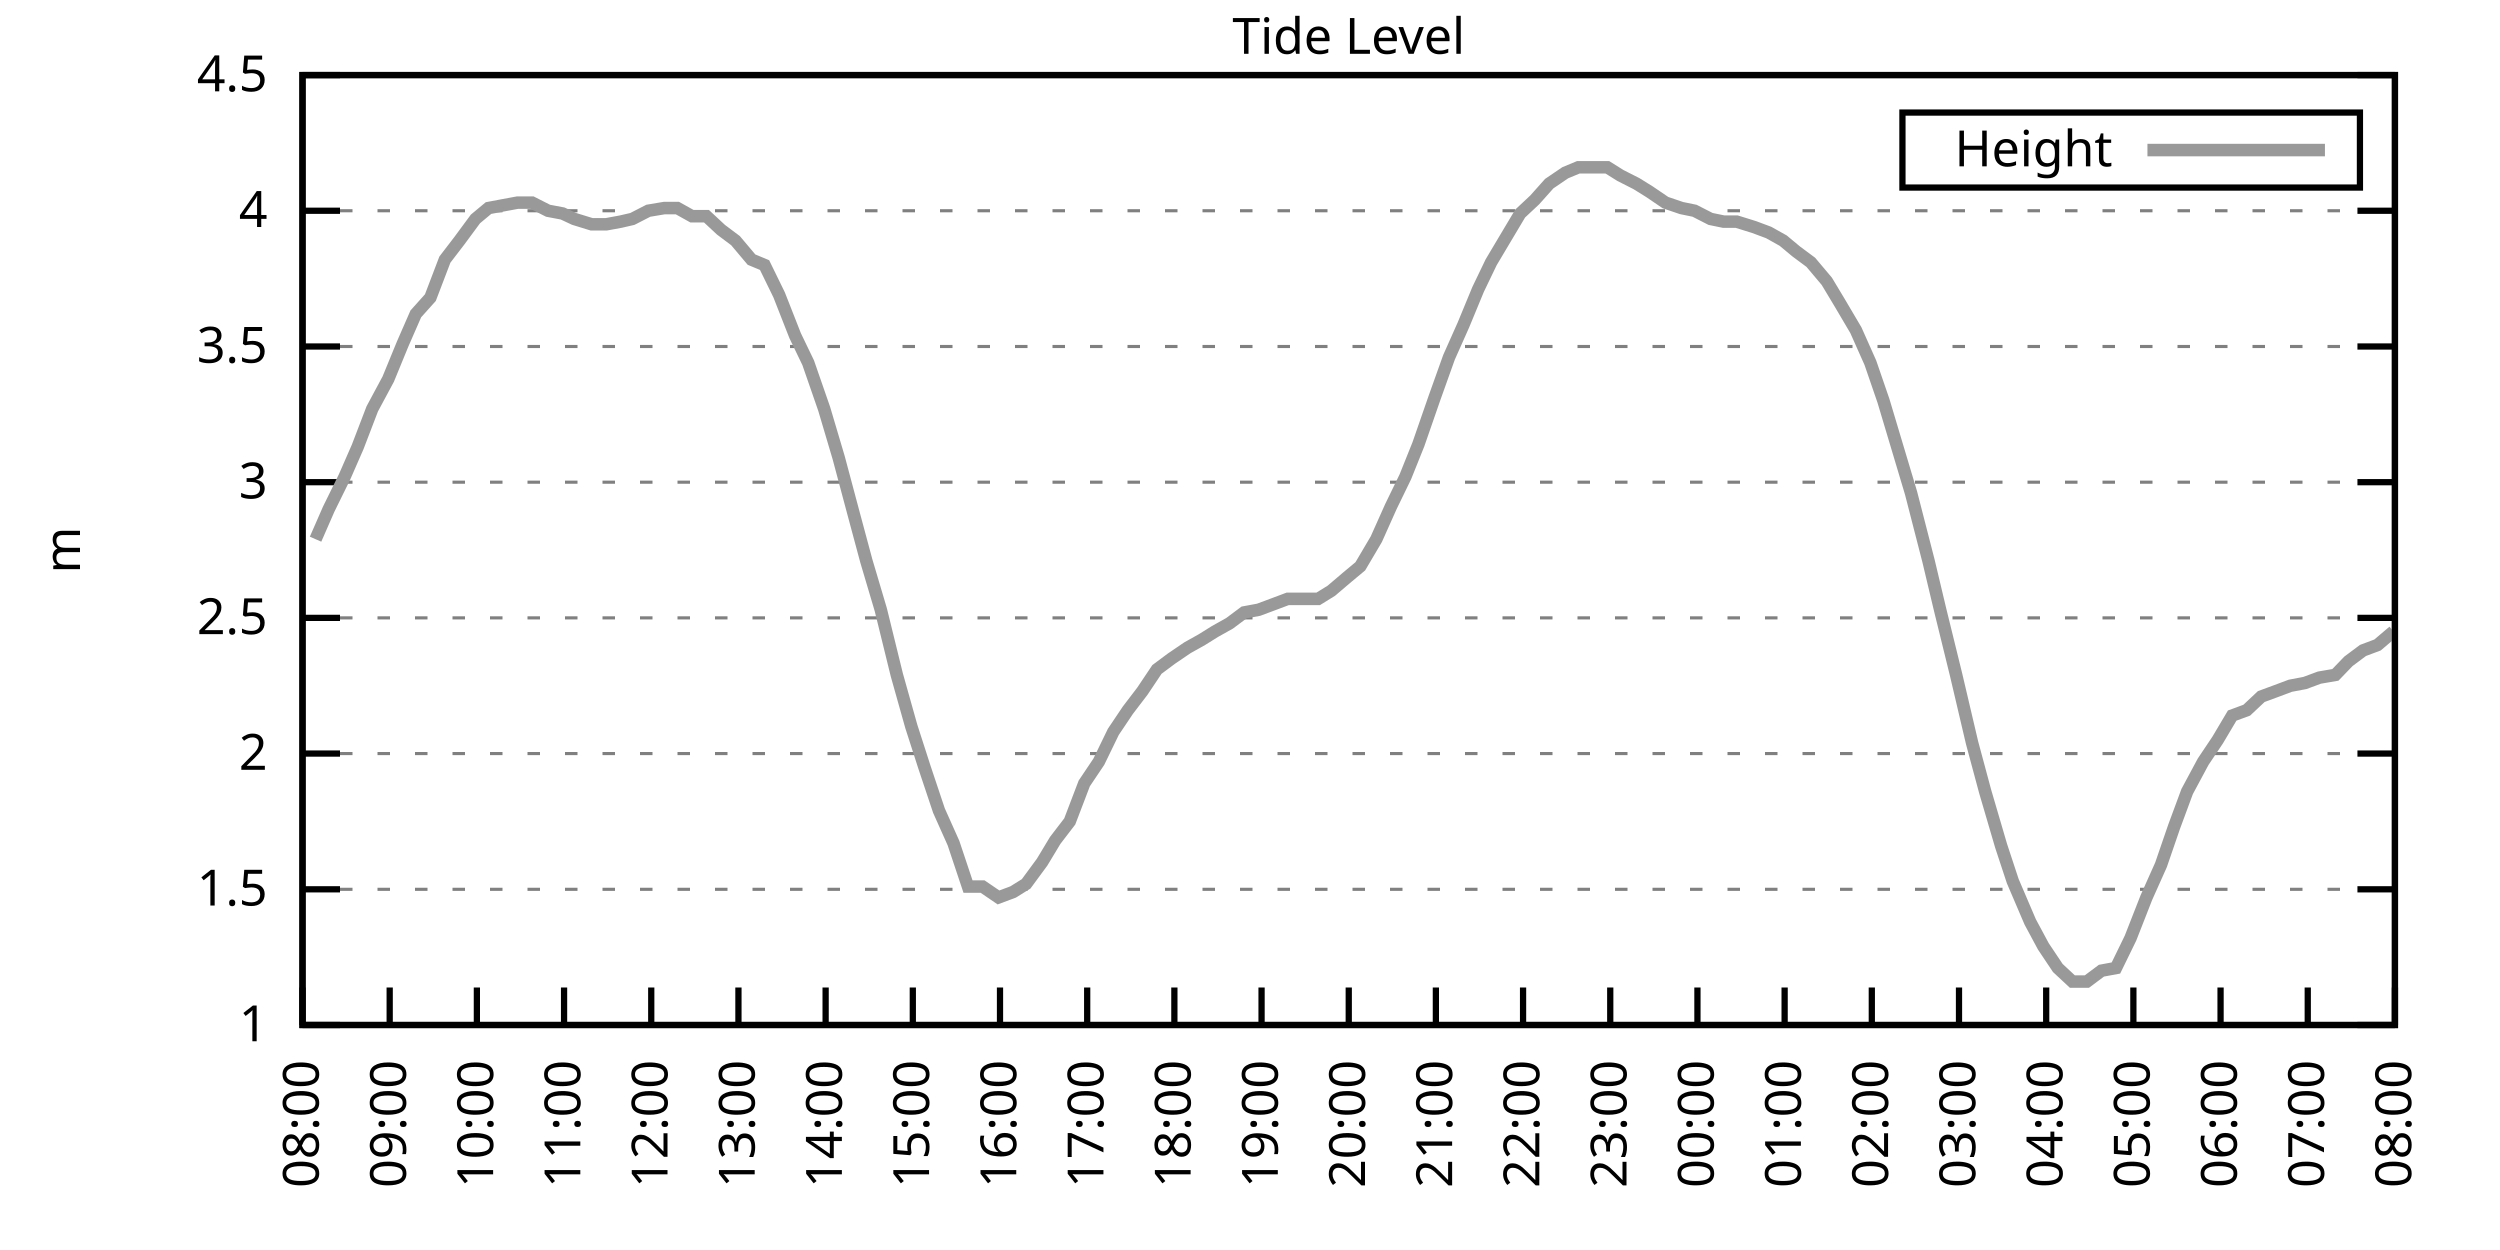
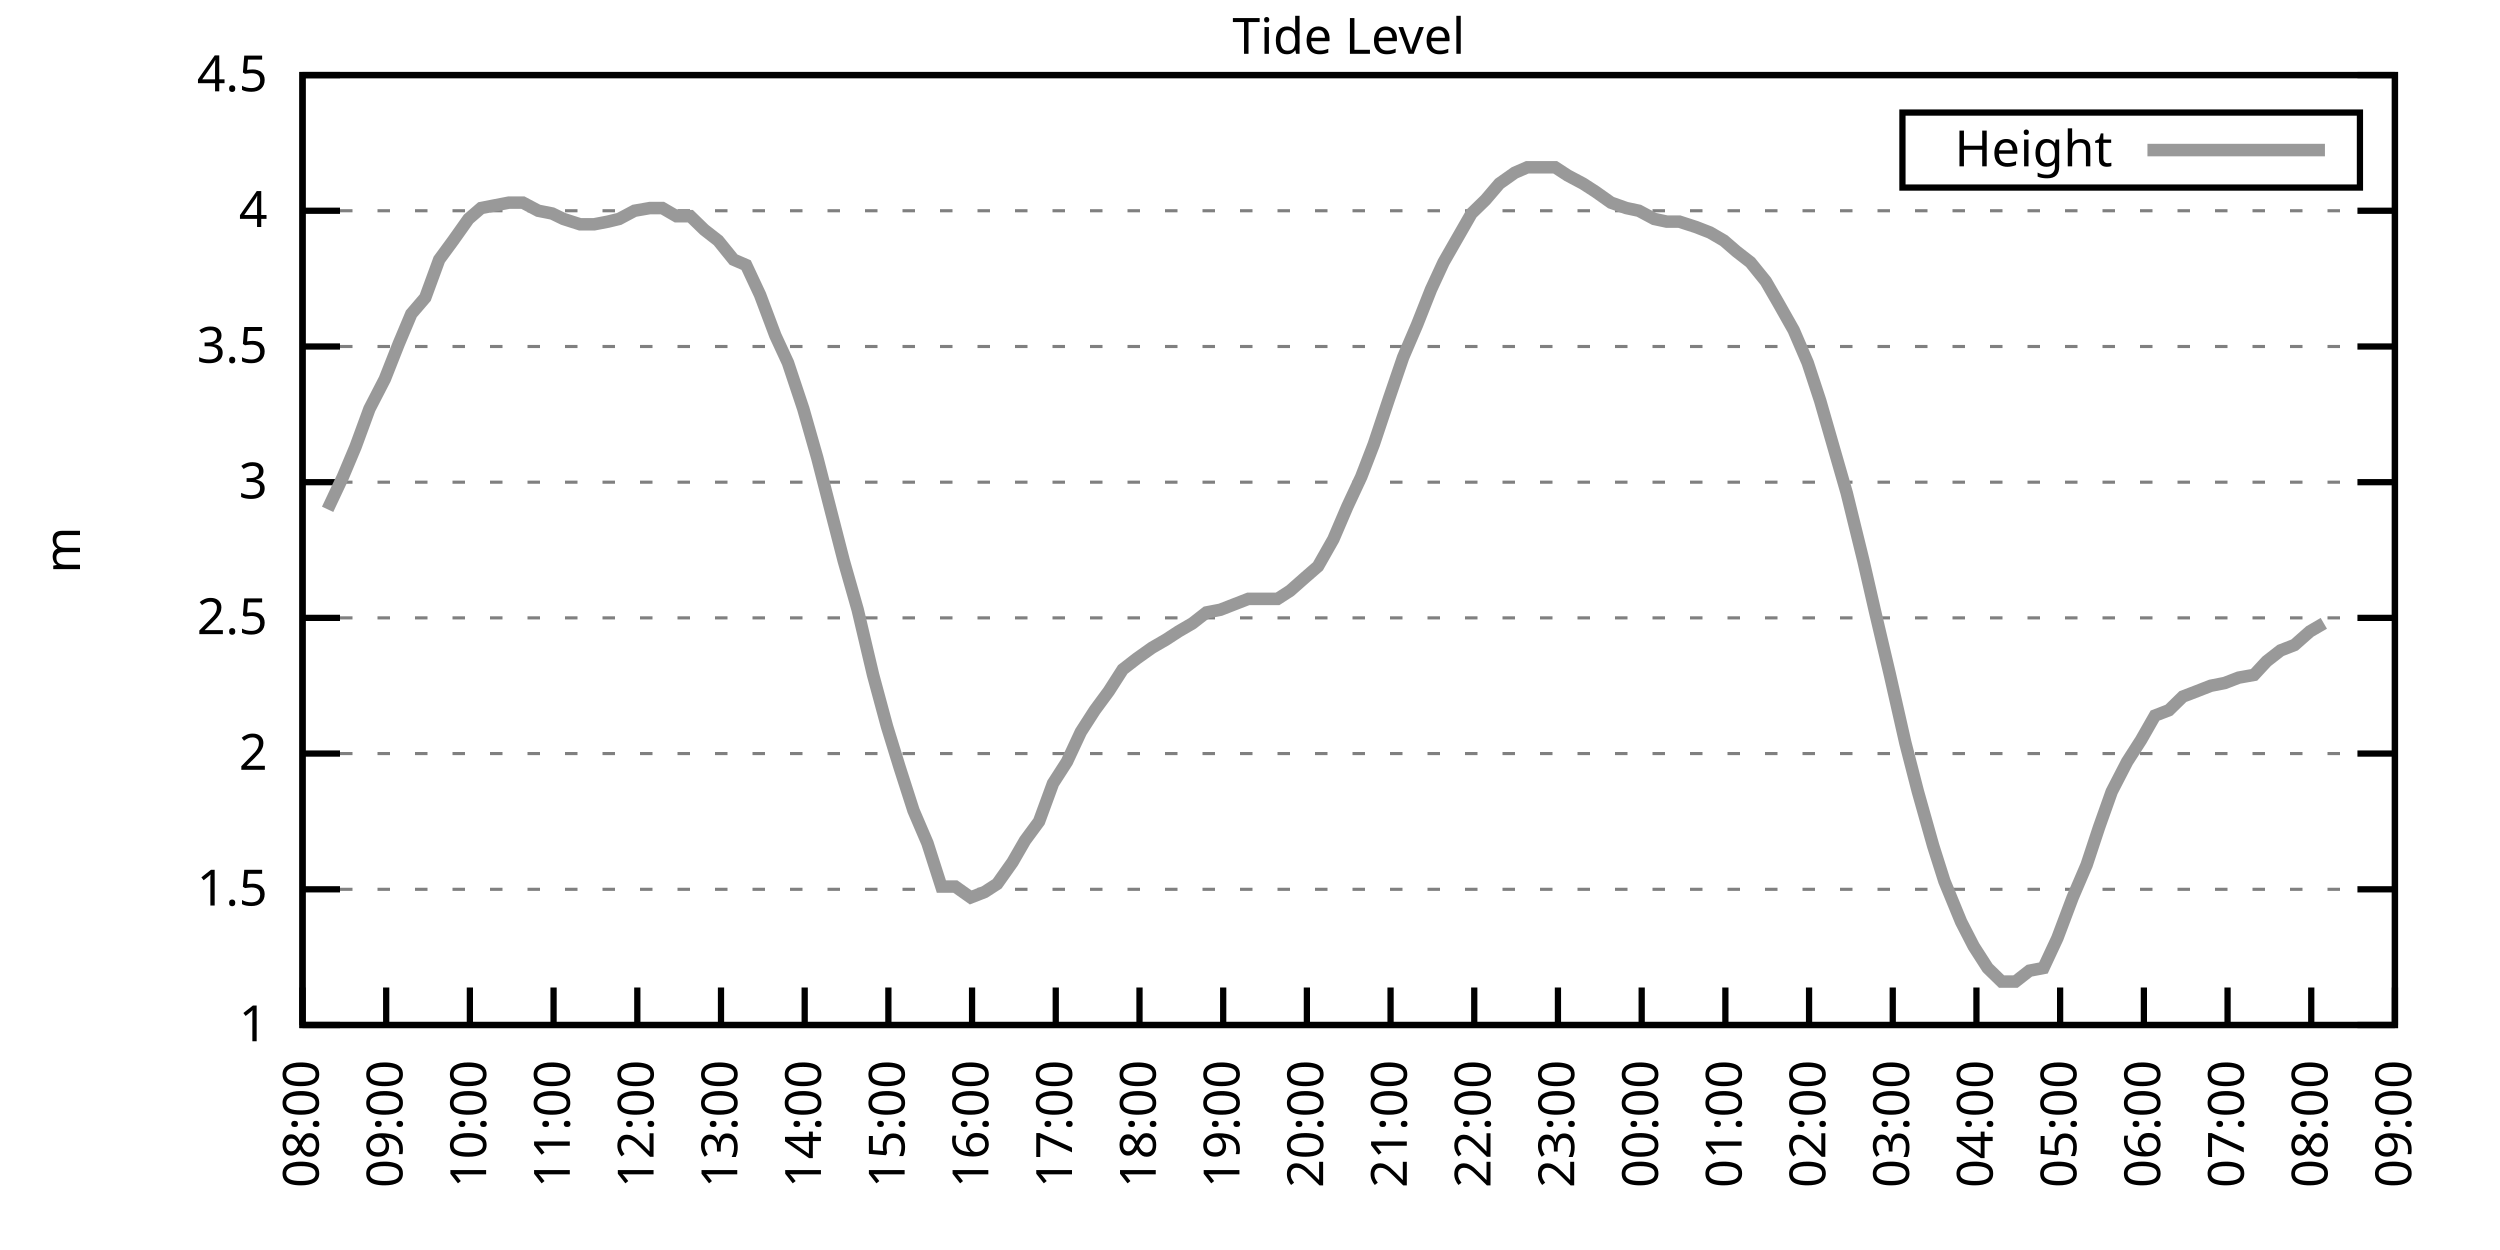
<svg xmlns="http://www.w3.org/2000/svg" xmlns:xlink="http://www.w3.org/1999/xlink" width="400" height="200" viewBox="0 0 400 200">
  <g id="gnuplot_canvas">
    <rect x="0" y="0" width="400" height="200" fill="none" />
    <defs>
      <circle id="gpDot" r="0.5" stroke-width="0.5" stroke="currentColor" />
      <path id="gpPt0" stroke-width="0.333" stroke="currentColor" d="M-1,0 h2 M0,-1 v2" />
      <path id="gpPt1" stroke-width="0.333" stroke="currentColor" d="M-1,-1 L1,1 M1,-1 L-1,1" />
      <path id="gpPt2" stroke-width="0.333" stroke="currentColor" d="M-1,0 L1,0 M0,-1 L0,1 M-1,-1 L1,1 M-1,1 L1,-1" />
      <rect id="gpPt3" stroke-width="0.333" stroke="currentColor" x="-1" y="-1" width="2" height="2" />
      <rect id="gpPt4" stroke-width="0.333" stroke="currentColor" fill="currentColor" x="-1" y="-1" width="2" height="2" />
      <circle id="gpPt5" stroke-width="0.333" stroke="currentColor" cx="0" cy="0" r="1" />
      <use xlink:href="#gpPt5" id="gpPt6" fill="currentColor" stroke="none" />
      <path id="gpPt7" stroke-width="0.333" stroke="currentColor" d="M0,-1.33 L-1.33,0.67 L1.33,0.67 z" />
      <use xlink:href="#gpPt7" id="gpPt8" fill="currentColor" stroke="none" />
      <use xlink:href="#gpPt7" id="gpPt9" stroke="currentColor" transform="rotate(180)" />
      <use xlink:href="#gpPt9" id="gpPt10" fill="currentColor" stroke="none" />
      <use xlink:href="#gpPt3" id="gpPt11" stroke="currentColor" transform="rotate(45)" />
      <use xlink:href="#gpPt11" id="gpPt12" fill="currentColor" stroke="none" />
      <path id="gpPt13" stroke-width="0.333" stroke="currentColor" d="M0,1.330 L1.265,0.411 L0.782,-1.067 L-0.782,-1.076 L-1.265,0.411 z" />
      <use xlink:href="#gpPt13" id="gpPt14" fill="currentColor" stroke="none" />
      <filter id="textbox" filterUnits="objectBoundingBox" x="0" y="0" height="1" width="1">
        <feFlood flood-color="white" flood-opacity="1" result="bgnd" />
        <feComposite in="SourceGraphic" in2="bgnd" operator="atop" />
      </filter>
      <filter id="greybox" filterUnits="objectBoundingBox" x="0" y="0" height="1" width="1">
        <feFlood flood-color="lightgrey" flood-opacity="1" result="grey" />
        <feComposite in="SourceGraphic" in2="grey" operator="atop" />
      </filter>
    </defs>
    <g fill="none" color="white" stroke="currentColor" stroke-width="1.00" stroke-linecap="butt" stroke-linejoin="miter">
</g>
    <g fill="none" color="black" stroke="currentColor" stroke-width="1.00" stroke-linecap="butt" stroke-linejoin="miter">
      <g stroke="none" shape-rendering="crispEdges">
        <polygon fill="rgb(255, 255, 255)" points="48.40,164.00 383.18,164.00 383.18,12.02 48.40,12.02 " />
      </g>
    </g>
    <g fill="none" color="black" stroke="currentColor" stroke-width="1.00" stroke-linecap="butt" stroke-linejoin="miter">
</g>
    <g fill="none" color="black" stroke="black" stroke-width="0.50" stroke-linecap="butt" stroke-linejoin="miter">
</g>
    <g fill="none" color="gray" stroke="currentColor" stroke-width="0.50" stroke-linecap="butt" stroke-linejoin="miter">
      <path stroke="gray" stroke-dasharray="2,4" class="gridline" d="M48.40,164.00 L383.19,164.00  " />
    </g>
    <g fill="none" color="gray" stroke="gray" stroke-width="1.00" stroke-linecap="butt" stroke-linejoin="miter">
</g>
    <g fill="none" color="black" stroke="currentColor" stroke-width="1.00" stroke-linecap="butt" stroke-linejoin="miter">
      <path stroke="black" d="M48.40,164.00 L54.40,164.00 M383.19,164.00 L377.19,164.00  " />
      <g transform="translate(42.80,166.60)" stroke="none" fill="black" font-family="Sans" font-size="8.00" text-anchor="end">
        <text>
          <tspan font-family="Sans"> 1</tspan>
        </text>
      </g>
    </g>
    <g fill="none" color="black" stroke="currentColor" stroke-width="1.00" stroke-linecap="butt" stroke-linejoin="miter">
</g>
    <g fill="none" color="black" stroke="black" stroke-width="0.50" stroke-linecap="butt" stroke-linejoin="miter">
</g>
    <g fill="none" color="gray" stroke="currentColor" stroke-width="0.50" stroke-linecap="butt" stroke-linejoin="miter">
      <path stroke="gray" stroke-dasharray="2,4" class="gridline" d="M48.40,142.29 L383.19,142.29  " />
    </g>
    <g fill="none" color="gray" stroke="gray" stroke-width="1.00" stroke-linecap="butt" stroke-linejoin="miter">
</g>
    <g fill="none" color="black" stroke="currentColor" stroke-width="1.00" stroke-linecap="butt" stroke-linejoin="miter">
      <path stroke="black" d="M48.40,142.29 L54.40,142.29 M383.19,142.29 L377.19,142.29  " />
      <g transform="translate(42.80,144.89)" stroke="none" fill="black" font-family="Sans" font-size="8.00" text-anchor="end">
        <text>
          <tspan font-family="Sans"> 1.5</tspan>
        </text>
      </g>
    </g>
    <g fill="none" color="black" stroke="currentColor" stroke-width="1.00" stroke-linecap="butt" stroke-linejoin="miter">
</g>
    <g fill="none" color="black" stroke="black" stroke-width="0.50" stroke-linecap="butt" stroke-linejoin="miter">
</g>
    <g fill="none" color="gray" stroke="currentColor" stroke-width="0.50" stroke-linecap="butt" stroke-linejoin="miter">
      <path stroke="gray" stroke-dasharray="2,4" class="gridline" d="M48.40,120.57 L383.19,120.57  " />
    </g>
    <g fill="none" color="gray" stroke="gray" stroke-width="1.00" stroke-linecap="butt" stroke-linejoin="miter">
</g>
    <g fill="none" color="black" stroke="currentColor" stroke-width="1.00" stroke-linecap="butt" stroke-linejoin="miter">
      <path stroke="black" d="M48.40,120.57 L54.40,120.57 M383.19,120.57 L377.19,120.57  " />
      <g transform="translate(42.80,123.17)" stroke="none" fill="black" font-family="Sans" font-size="8.00" text-anchor="end">
        <text>
          <tspan font-family="Sans"> 2</tspan>
        </text>
      </g>
    </g>
    <g fill="none" color="black" stroke="currentColor" stroke-width="1.00" stroke-linecap="butt" stroke-linejoin="miter">
</g>
    <g fill="none" color="black" stroke="black" stroke-width="0.50" stroke-linecap="butt" stroke-linejoin="miter">
</g>
    <g fill="none" color="gray" stroke="currentColor" stroke-width="0.50" stroke-linecap="butt" stroke-linejoin="miter">
      <path stroke="gray" stroke-dasharray="2,4" class="gridline" d="M48.40,98.86 L383.19,98.86  " />
    </g>
    <g fill="none" color="gray" stroke="gray" stroke-width="1.00" stroke-linecap="butt" stroke-linejoin="miter">
</g>
    <g fill="none" color="black" stroke="currentColor" stroke-width="1.00" stroke-linecap="butt" stroke-linejoin="miter">
      <path stroke="black" d="M48.40,98.86 L54.40,98.86 M383.19,98.86 L377.19,98.86  " />
      <g transform="translate(42.80,101.46)" stroke="none" fill="black" font-family="Sans" font-size="8.00" text-anchor="end">
        <text>
          <tspan font-family="Sans"> 2.5</tspan>
        </text>
      </g>
    </g>
    <g fill="none" color="black" stroke="currentColor" stroke-width="1.00" stroke-linecap="butt" stroke-linejoin="miter">
</g>
    <g fill="none" color="black" stroke="black" stroke-width="0.50" stroke-linecap="butt" stroke-linejoin="miter">
</g>
    <g fill="none" color="gray" stroke="currentColor" stroke-width="0.50" stroke-linecap="butt" stroke-linejoin="miter">
      <path stroke="gray" stroke-dasharray="2,4" class="gridline" d="M48.40,77.15 L383.19,77.15  " />
    </g>
    <g fill="none" color="gray" stroke="gray" stroke-width="1.00" stroke-linecap="butt" stroke-linejoin="miter">
</g>
    <g fill="none" color="black" stroke="currentColor" stroke-width="1.00" stroke-linecap="butt" stroke-linejoin="miter">
      <path stroke="black" d="M48.40,77.15 L54.40,77.15 M383.19,77.15 L377.19,77.15  " />
      <g transform="translate(42.80,79.75)" stroke="none" fill="black" font-family="Sans" font-size="8.00" text-anchor="end">
        <text>
          <tspan font-family="Sans"> 3</tspan>
        </text>
      </g>
    </g>
    <g fill="none" color="black" stroke="currentColor" stroke-width="1.00" stroke-linecap="butt" stroke-linejoin="miter">
</g>
    <g fill="none" color="black" stroke="black" stroke-width="0.50" stroke-linecap="butt" stroke-linejoin="miter">
</g>
    <g fill="none" color="gray" stroke="currentColor" stroke-width="0.50" stroke-linecap="butt" stroke-linejoin="miter">
      <path stroke="gray" stroke-dasharray="2,4" class="gridline" d="M48.40,55.44 L383.19,55.44  " />
    </g>
    <g fill="none" color="gray" stroke="gray" stroke-width="1.00" stroke-linecap="butt" stroke-linejoin="miter">
</g>
    <g fill="none" color="black" stroke="currentColor" stroke-width="1.00" stroke-linecap="butt" stroke-linejoin="miter">
      <path stroke="black" d="M48.40,55.44 L54.40,55.44 M383.19,55.44 L377.19,55.44  " />
      <g transform="translate(42.80,58.04)" stroke="none" fill="black" font-family="Sans" font-size="8.00" text-anchor="end">
        <text>
          <tspan font-family="Sans"> 3.5</tspan>
        </text>
      </g>
    </g>
    <g fill="none" color="black" stroke="currentColor" stroke-width="1.00" stroke-linecap="butt" stroke-linejoin="miter">
</g>
    <g fill="none" color="black" stroke="black" stroke-width="0.50" stroke-linecap="butt" stroke-linejoin="miter">
</g>
    <g fill="none" color="gray" stroke="currentColor" stroke-width="0.50" stroke-linecap="butt" stroke-linejoin="miter">
      <path stroke="gray" stroke-dasharray="2,4" class="gridline" d="M48.40,33.72 L383.19,33.72  " />
    </g>
    <g fill="none" color="gray" stroke="gray" stroke-width="1.00" stroke-linecap="butt" stroke-linejoin="miter">
</g>
    <g fill="none" color="black" stroke="currentColor" stroke-width="1.00" stroke-linecap="butt" stroke-linejoin="miter">
      <path stroke="black" d="M48.40,33.72 L54.40,33.72 M383.19,33.72 L377.19,33.72  " />
      <g transform="translate(42.80,36.32)" stroke="none" fill="black" font-family="Sans" font-size="8.00" text-anchor="end">
        <text>
          <tspan font-family="Sans"> 4</tspan>
        </text>
      </g>
    </g>
    <g fill="none" color="black" stroke="currentColor" stroke-width="1.00" stroke-linecap="butt" stroke-linejoin="miter">
</g>
    <g fill="none" color="black" stroke="black" stroke-width="0.50" stroke-linecap="butt" stroke-linejoin="miter">
</g>
    <g fill="none" color="gray" stroke="currentColor" stroke-width="0.50" stroke-linecap="butt" stroke-linejoin="miter">
      <path stroke="gray" stroke-dasharray="2,4" class="gridline" d="M48.40,12.01 L383.19,12.01  " />
    </g>
    <g fill="none" color="gray" stroke="gray" stroke-width="1.00" stroke-linecap="butt" stroke-linejoin="miter">
</g>
    <g fill="none" color="black" stroke="currentColor" stroke-width="1.00" stroke-linecap="butt" stroke-linejoin="miter">
      <path stroke="black" d="M48.40,12.01 L54.40,12.01 M383.19,12.01 L377.19,12.01  " />
      <g transform="translate(42.80,14.61)" stroke="none" fill="black" font-family="Sans" font-size="8.00" text-anchor="end">
        <text>
          <tspan font-family="Sans"> 4.5</tspan>
        </text>
      </g>
    </g>
    <g fill="none" color="black" stroke="currentColor" stroke-width="1.00" stroke-linecap="butt" stroke-linejoin="miter">
      <path stroke="black" d="M48.40,164.00 L48.40,158.00  " />
      <g transform="translate(51.00,169.60) rotate(270.00)" stroke="none" fill="black" font-family="Sans" font-size="8.00" text-anchor="end">
        <text>
          <tspan font-family="Sans">08:00</tspan>
        </text>
      </g>
    </g>
    <g fill="none" color="black" stroke="currentColor" stroke-width="1.00" stroke-linecap="butt" stroke-linejoin="miter">
-       <path stroke="black" d="M62.35,164.00 L62.35,158.00  " />
-       <g transform="translate(64.95,169.60) rotate(270.00)" stroke="none" fill="black" font-family="Sans" font-size="8.00" text-anchor="end">
+       <path stroke="black" d="M61.79,164.00 L61.79,158.00  " />
+       <g transform="translate(64.39,169.60) rotate(270.00)" stroke="none" fill="black" font-family="Sans" font-size="8.00" text-anchor="end">
        <text>
          <tspan font-family="Sans">09:00</tspan>
        </text>
      </g>
    </g>
    <g fill="none" color="black" stroke="currentColor" stroke-width="1.00" stroke-linecap="butt" stroke-linejoin="miter">
-       <path stroke="black" d="M76.30,164.00 L76.30,158.00  " />
-       <g transform="translate(78.90,169.60) rotate(270.00)" stroke="none" fill="black" font-family="Sans" font-size="8.00" text-anchor="end">
+       <path stroke="black" d="M75.18,164.00 L75.18,158.00  " />
+       <g transform="translate(77.78,169.60) rotate(270.00)" stroke="none" fill="black" font-family="Sans" font-size="8.00" text-anchor="end">
        <text>
          <tspan font-family="Sans">10:00</tspan>
        </text>
      </g>
    </g>
    <g fill="none" color="black" stroke="currentColor" stroke-width="1.00" stroke-linecap="butt" stroke-linejoin="miter">
-       <path stroke="black" d="M90.25,164.00 L90.25,158.00  " />
-       <g transform="translate(92.85,169.60) rotate(270.00)" stroke="none" fill="black" font-family="Sans" font-size="8.00" text-anchor="end">
+       <path stroke="black" d="M88.57,164.00 L88.57,158.00  " />
+       <g transform="translate(91.17,169.60) rotate(270.00)" stroke="none" fill="black" font-family="Sans" font-size="8.00" text-anchor="end">
        <text>
          <tspan font-family="Sans">11:00</tspan>
        </text>
      </g>
    </g>
    <g fill="none" color="black" stroke="currentColor" stroke-width="1.00" stroke-linecap="butt" stroke-linejoin="miter">
-       <path stroke="black" d="M104.20,164.00 L104.20,158.00  " />
-       <g transform="translate(106.80,169.60) rotate(270.00)" stroke="none" fill="black" font-family="Sans" font-size="8.00" text-anchor="end">
+       <path stroke="black" d="M101.97,164.00 L101.97,158.00  " />
+       <g transform="translate(104.57,169.60) rotate(270.00)" stroke="none" fill="black" font-family="Sans" font-size="8.00" text-anchor="end">
        <text>
          <tspan font-family="Sans">12:00</tspan>
        </text>
      </g>
    </g>
    <g fill="none" color="black" stroke="currentColor" stroke-width="1.00" stroke-linecap="butt" stroke-linejoin="miter">
-       <path stroke="black" d="M118.15,164.00 L118.15,158.00  " />
-       <g transform="translate(120.75,169.60) rotate(270.00)" stroke="none" fill="black" font-family="Sans" font-size="8.00" text-anchor="end">
+       <path stroke="black" d="M115.36,164.00 L115.36,158.00  " />
+       <g transform="translate(117.96,169.60) rotate(270.00)" stroke="none" fill="black" font-family="Sans" font-size="8.00" text-anchor="end">
        <text>
          <tspan font-family="Sans">13:00</tspan>
        </text>
      </g>
    </g>
    <g fill="none" color="black" stroke="currentColor" stroke-width="1.00" stroke-linecap="butt" stroke-linejoin="miter">
-       <path stroke="black" d="M132.10,164.00 L132.10,158.00  " />
-       <g transform="translate(134.70,169.60) rotate(270.00)" stroke="none" fill="black" font-family="Sans" font-size="8.00" text-anchor="end">
+       <path stroke="black" d="M128.75,164.00 L128.75,158.00  " />
+       <g transform="translate(131.35,169.60) rotate(270.00)" stroke="none" fill="black" font-family="Sans" font-size="8.00" text-anchor="end">
        <text>
          <tspan font-family="Sans">14:00</tspan>
        </text>
      </g>
    </g>
    <g fill="none" color="black" stroke="currentColor" stroke-width="1.00" stroke-linecap="butt" stroke-linejoin="miter">
-       <path stroke="black" d="M146.05,164.00 L146.05,158.00  " />
-       <g transform="translate(148.65,169.60) rotate(270.00)" stroke="none" fill="black" font-family="Sans" font-size="8.00" text-anchor="end">
+       <path stroke="black" d="M142.14,164.00 L142.14,158.00  " />
+       <g transform="translate(144.74,169.60) rotate(270.00)" stroke="none" fill="black" font-family="Sans" font-size="8.00" text-anchor="end">
        <text>
          <tspan font-family="Sans">15:00</tspan>
        </text>
      </g>
    </g>
    <g fill="none" color="black" stroke="currentColor" stroke-width="1.00" stroke-linecap="butt" stroke-linejoin="miter">
-       <path stroke="black" d="M160.00,164.00 L160.00,158.00  " />
-       <g transform="translate(162.60,169.60) rotate(270.00)" stroke="none" fill="black" font-family="Sans" font-size="8.00" text-anchor="end">
+       <path stroke="black" d="M155.53,164.00 L155.53,158.00  " />
+       <g transform="translate(158.13,169.60) rotate(270.00)" stroke="none" fill="black" font-family="Sans" font-size="8.00" text-anchor="end">
        <text>
          <tspan font-family="Sans">16:00</tspan>
        </text>
      </g>
    </g>
    <g fill="none" color="black" stroke="currentColor" stroke-width="1.00" stroke-linecap="butt" stroke-linejoin="miter">
-       <path stroke="black" d="M173.95,164.00 L173.95,158.00  " />
-       <g transform="translate(176.55,169.60) rotate(270.00)" stroke="none" fill="black" font-family="Sans" font-size="8.00" text-anchor="end">
+       <path stroke="black" d="M168.92,164.00 L168.92,158.00  " />
+       <g transform="translate(171.52,169.60) rotate(270.00)" stroke="none" fill="black" font-family="Sans" font-size="8.00" text-anchor="end">
        <text>
          <tspan font-family="Sans">17:00</tspan>
        </text>
      </g>
    </g>
    <g fill="none" color="black" stroke="currentColor" stroke-width="1.00" stroke-linecap="butt" stroke-linejoin="miter">
-       <path stroke="black" d="M187.90,164.00 L187.90,158.00  " />
-       <g transform="translate(190.50,169.60) rotate(270.00)" stroke="none" fill="black" font-family="Sans" font-size="8.00" text-anchor="end">
+       <path stroke="black" d="M182.32,164.00 L182.32,158.00  " />
+       <g transform="translate(184.92,169.60) rotate(270.00)" stroke="none" fill="black" font-family="Sans" font-size="8.00" text-anchor="end">
        <text>
          <tspan font-family="Sans">18:00</tspan>
        </text>
      </g>
    </g>
    <g fill="none" color="black" stroke="currentColor" stroke-width="1.00" stroke-linecap="butt" stroke-linejoin="miter">
-       <path stroke="black" d="M201.85,164.00 L201.85,158.00  " />
-       <g transform="translate(204.45,169.60) rotate(270.00)" stroke="none" fill="black" font-family="Sans" font-size="8.00" text-anchor="end">
+       <path stroke="black" d="M195.71,164.00 L195.71,158.00  " />
+       <g transform="translate(198.31,169.60) rotate(270.00)" stroke="none" fill="black" font-family="Sans" font-size="8.00" text-anchor="end">
        <text>
          <tspan font-family="Sans">19:00</tspan>
        </text>
      </g>
    </g>
    <g fill="none" color="black" stroke="currentColor" stroke-width="1.00" stroke-linecap="butt" stroke-linejoin="miter">
-       <path stroke="black" d="M215.80,164.00 L215.80,158.00  " />
-       <g transform="translate(218.40,169.60) rotate(270.00)" stroke="none" fill="black" font-family="Sans" font-size="8.00" text-anchor="end">
+       <path stroke="black" d="M209.10,164.00 L209.10,158.00  " />
+       <g transform="translate(211.70,169.60) rotate(270.00)" stroke="none" fill="black" font-family="Sans" font-size="8.00" text-anchor="end">
        <text>
          <tspan font-family="Sans">20:00</tspan>
        </text>
      </g>
    </g>
    <g fill="none" color="black" stroke="currentColor" stroke-width="1.00" stroke-linecap="butt" stroke-linejoin="miter">
-       <path stroke="black" d="M229.74,164.00 L229.74,158.00  " />
-       <g transform="translate(232.34,169.60) rotate(270.00)" stroke="none" fill="black" font-family="Sans" font-size="8.00" text-anchor="end">
+       <path stroke="black" d="M222.49,164.00 L222.49,158.00  " />
+       <g transform="translate(225.09,169.60) rotate(270.00)" stroke="none" fill="black" font-family="Sans" font-size="8.00" text-anchor="end">
        <text>
          <tspan font-family="Sans">21:00</tspan>
        </text>
      </g>
    </g>
    <g fill="none" color="black" stroke="currentColor" stroke-width="1.00" stroke-linecap="butt" stroke-linejoin="miter">
-       <path stroke="black" d="M243.69,164.00 L243.69,158.00  " />
-       <g transform="translate(246.29,169.60) rotate(270.00)" stroke="none" fill="black" font-family="Sans" font-size="8.00" text-anchor="end">
+       <path stroke="black" d="M235.88,164.00 L235.88,158.00  " />
+       <g transform="translate(238.48,169.60) rotate(270.00)" stroke="none" fill="black" font-family="Sans" font-size="8.00" text-anchor="end">
        <text>
          <tspan font-family="Sans">22:00</tspan>
        </text>
      </g>
    </g>
    <g fill="none" color="black" stroke="currentColor" stroke-width="1.00" stroke-linecap="butt" stroke-linejoin="miter">
-       <path stroke="black" d="M257.64,164.00 L257.64,158.00  " />
-       <g transform="translate(260.24,169.60) rotate(270.00)" stroke="none" fill="black" font-family="Sans" font-size="8.00" text-anchor="end">
+       <path stroke="black" d="M249.27,164.00 L249.27,158.00  " />
+       <g transform="translate(251.87,169.60) rotate(270.00)" stroke="none" fill="black" font-family="Sans" font-size="8.00" text-anchor="end">
        <text>
          <tspan font-family="Sans">23:00</tspan>
        </text>
      </g>
    </g>
    <g fill="none" color="black" stroke="currentColor" stroke-width="1.00" stroke-linecap="butt" stroke-linejoin="miter">
-       <path stroke="black" d="M271.59,164.00 L271.59,158.00  " />
-       <g transform="translate(274.19,169.60) rotate(270.00)" stroke="none" fill="black" font-family="Sans" font-size="8.00" text-anchor="end">
+       <path stroke="black" d="M262.67,164.00 L262.67,158.00  " />
+       <g transform="translate(265.27,169.60) rotate(270.00)" stroke="none" fill="black" font-family="Sans" font-size="8.00" text-anchor="end">
        <text>
          <tspan font-family="Sans">00:00</tspan>
        </text>
      </g>
    </g>
    <g fill="none" color="black" stroke="currentColor" stroke-width="1.00" stroke-linecap="butt" stroke-linejoin="miter">
-       <path stroke="black" d="M285.54,164.00 L285.54,158.00  " />
-       <g transform="translate(288.14,169.60) rotate(270.00)" stroke="none" fill="black" font-family="Sans" font-size="8.00" text-anchor="end">
+       <path stroke="black" d="M276.06,164.00 L276.06,158.00  " />
+       <g transform="translate(278.66,169.60) rotate(270.00)" stroke="none" fill="black" font-family="Sans" font-size="8.00" text-anchor="end">
        <text>
          <tspan font-family="Sans">01:00</tspan>
        </text>
      </g>
    </g>
    <g fill="none" color="black" stroke="currentColor" stroke-width="1.00" stroke-linecap="butt" stroke-linejoin="miter">
-       <path stroke="black" d="M299.49,164.00 L299.49,158.00  " />
-       <g transform="translate(302.09,169.60) rotate(270.00)" stroke="none" fill="black" font-family="Sans" font-size="8.00" text-anchor="end">
+       <path stroke="black" d="M289.45,164.00 L289.45,158.00  " />
+       <g transform="translate(292.05,169.60) rotate(270.00)" stroke="none" fill="black" font-family="Sans" font-size="8.00" text-anchor="end">
        <text>
          <tspan font-family="Sans">02:00</tspan>
        </text>
      </g>
    </g>
    <g fill="none" color="black" stroke="currentColor" stroke-width="1.00" stroke-linecap="butt" stroke-linejoin="miter">
-       <path stroke="black" d="M313.44,164.00 L313.44,158.00  " />
-       <g transform="translate(316.04,169.60) rotate(270.00)" stroke="none" fill="black" font-family="Sans" font-size="8.00" text-anchor="end">
+       <path stroke="black" d="M302.84,164.00 L302.84,158.00  " />
+       <g transform="translate(305.44,169.60) rotate(270.00)" stroke="none" fill="black" font-family="Sans" font-size="8.00" text-anchor="end">
        <text>
          <tspan font-family="Sans">03:00</tspan>
        </text>
      </g>
    </g>
    <g fill="none" color="black" stroke="currentColor" stroke-width="1.00" stroke-linecap="butt" stroke-linejoin="miter">
-       <path stroke="black" d="M327.39,164.00 L327.39,158.00  " />
-       <g transform="translate(329.99,169.60) rotate(270.00)" stroke="none" fill="black" font-family="Sans" font-size="8.00" text-anchor="end">
+       <path stroke="black" d="M316.23,164.00 L316.23,158.00  " />
+       <g transform="translate(318.83,169.60) rotate(270.00)" stroke="none" fill="black" font-family="Sans" font-size="8.00" text-anchor="end">
        <text>
          <tspan font-family="Sans">04:00</tspan>
        </text>
      </g>
    </g>
    <g fill="none" color="black" stroke="currentColor" stroke-width="1.00" stroke-linecap="butt" stroke-linejoin="miter">
-       <path stroke="black" d="M341.34,164.00 L341.34,158.00  " />
-       <g transform="translate(343.94,169.60) rotate(270.00)" stroke="none" fill="black" font-family="Sans" font-size="8.00" text-anchor="end">
+       <path stroke="black" d="M329.62,164.00 L329.62,158.00  " />
+       <g transform="translate(332.22,169.60) rotate(270.00)" stroke="none" fill="black" font-family="Sans" font-size="8.00" text-anchor="end">
        <text>
          <tspan font-family="Sans">05:00</tspan>
        </text>
      </g>
    </g>
    <g fill="none" color="black" stroke="currentColor" stroke-width="1.00" stroke-linecap="butt" stroke-linejoin="miter">
-       <path stroke="black" d="M355.29,164.00 L355.29,158.00  " />
-       <g transform="translate(357.89,169.60) rotate(270.00)" stroke="none" fill="black" font-family="Sans" font-size="8.00" text-anchor="end">
+       <path stroke="black" d="M343.02,164.00 L343.02,158.00  " />
+       <g transform="translate(345.62,169.60) rotate(270.00)" stroke="none" fill="black" font-family="Sans" font-size="8.00" text-anchor="end">
        <text>
          <tspan font-family="Sans">06:00</tspan>
        </text>
      </g>
    </g>
    <g fill="none" color="black" stroke="currentColor" stroke-width="1.00" stroke-linecap="butt" stroke-linejoin="miter">
-       <path stroke="black" d="M369.24,164.00 L369.24,158.00  " />
-       <g transform="translate(371.84,169.60) rotate(270.00)" stroke="none" fill="black" font-family="Sans" font-size="8.00" text-anchor="end">
+       <path stroke="black" d="M356.41,164.00 L356.41,158.00  " />
+       <g transform="translate(359.01,169.60) rotate(270.00)" stroke="none" fill="black" font-family="Sans" font-size="8.00" text-anchor="end">
        <text>
          <tspan font-family="Sans">07:00</tspan>
+         </text>
+       </g>
+     </g>
+     <g fill="none" color="black" stroke="currentColor" stroke-width="1.00" stroke-linecap="butt" stroke-linejoin="miter">
+       <path stroke="black" d="M369.80,164.00 L369.80,158.00  " />
+       <g transform="translate(372.40,169.60) rotate(270.00)" stroke="none" fill="black" font-family="Sans" font-size="8.00" text-anchor="end">
+         <text>
+           <tspan font-family="Sans">08:00</tspan>
        </text>
      </g>
    </g>
    <g fill="none" color="black" stroke="currentColor" stroke-width="1.00" stroke-linecap="butt" stroke-linejoin="miter">
      <path stroke="black" d="M383.19,164.00 L383.19,158.00  " />
      <g transform="translate(385.79,169.60) rotate(270.00)" stroke="none" fill="black" font-family="Sans" font-size="8.00" text-anchor="end">
        <text>
-           <tspan font-family="Sans">08:00</tspan>
+           <tspan font-family="Sans">09:00</tspan>
        </text>
      </g>
    </g>
    <g fill="none" color="black" stroke="currentColor" stroke-width="1.00" stroke-linecap="butt" stroke-linejoin="miter">
</g>
    <g fill="none" color="black" stroke="currentColor" stroke-width="1.00" stroke-linecap="butt" stroke-linejoin="miter">
      <path stroke="black" d="M48.40,12.01 L48.40,164.00 L383.19,164.00 L383.19,12.01 L48.40,12.01 Z  " />
    </g>
    <g fill="none" color="black" stroke="currentColor" stroke-width="1.00" stroke-linecap="butt" stroke-linejoin="miter">
</g>
    <g fill="none" color="black" stroke="currentColor" stroke-width="1.00" stroke-linecap="butt" stroke-linejoin="miter">
      <path stroke="black" d="M304.39,30.01 L304.39,18.01 L377.59,18.01 L377.59,30.01 L304.39,30.01 Z  " />
    </g>
    <g id="Tide_level_plot_1">
      <g fill="none" color="white" stroke="black" stroke-width="2.00" stroke-linecap="butt" stroke-linejoin="miter">
</g>
      <g fill="none" color="black" stroke="currentColor" stroke-width="2.00" stroke-linecap="butt" stroke-linejoin="miter">
        <g transform="translate(337.99,26.61)" stroke="none" fill="black" font-family="Sans" font-size="8.00" text-anchor="end">
          <text>
            <tspan font-family="Sans">Height</tspan>
          </text>
        </g>
      </g>
      <g fill="none" color="black" stroke="currentColor" stroke-width="2.00" stroke-linecap="butt" stroke-linejoin="miter">
-         <path stroke="rgb(153, 153, 153)" d="M343.59,24.01 L371.99,24.01 M50.49,86.27 L52.58,81.49 L55.14,76.28 L57.23,71.50 L59.56,65.42 L62.12,60.65   L64.44,55.00 L66.53,50.22 L68.86,47.62 L71.18,41.54 L73.51,38.50 L76.07,35.03 L78.16,33.29 L80.48,32.85   L82.81,32.42 L85.13,32.42 L87.69,33.72 L90.02,34.16 L91.88,35.03 L94.67,35.89 L96.99,35.89 L99.32,35.46   L101.18,35.03 L103.73,33.72 L106.29,33.29 L108.38,33.29 L110.71,34.59 L113.03,34.59 L115.36,36.76 L117.68,38.50   L120.24,41.54 L122.33,42.41 L124.66,47.18 L127.22,53.70 L129.31,58.04 L131.87,65.42 L134.19,73.24 L136.51,81.93   L138.61,89.74 L140.93,97.56 L143.49,107.98 L145.81,116.23 L147.91,122.75 L150.23,129.69 L152.56,134.90 L154.88,141.85   L157.21,141.85 L159.76,143.59 L162.09,142.72 L164.18,141.42 L166.74,137.94 L168.83,134.47 L171.16,131.43 L173.48,125.35   L175.81,121.88 L178.13,117.10 L180.46,113.63 L182.78,110.59 L185.11,107.11 L187.43,105.38 L189.99,103.64 L192.31,102.34   L194.41,101.03 L196.73,99.73 L199.06,97.99 L201.38,97.56 L203.71,96.69 L206.03,95.82 L208.59,95.82 L210.91,95.82   L213.01,94.52 L215.56,92.35 L217.65,90.61 L220.21,86.27 L222.54,81.06 L224.86,76.28 L226.95,71.07 L229.51,63.69   L231.84,57.17 L234.16,51.96 L236.49,46.32 L238.58,41.97 L240.90,38.07 L243.23,34.16 L245.55,31.99 L247.88,29.38   L250.44,27.64 L252.53,26.77 L255.09,26.77 L257.18,26.77 L259.27,28.08 L261.83,29.38 L263.92,30.68 L266.48,32.42   L269.04,33.29 L271.13,33.72 L273.69,35.03 L275.78,35.46 L277.87,35.46 L280.66,36.33 L282.99,37.20 L285.31,38.50   L287.40,40.24 L289.73,41.97 L292.29,45.01 L294.38,48.49 L296.94,52.83 L299.26,58.04 L301.35,64.12 L305.77,78.89   L308.56,89.74 L310.42,97.56 L312.98,107.98 L315.53,118.84 L317.63,126.65 L320.18,135.34 L322.04,140.98 L324.83,147.50   L326.93,151.41 L329.25,154.88 L331.58,157.05 L333.90,157.05 L336.23,155.31 L338.55,154.88 L340.88,150.10 L343.43,143.59   L345.76,138.38 L347.85,132.30 L349.94,126.65 L352.50,121.88 L354.83,118.40 L357.15,114.49 L359.48,113.63 L361.80,111.45   L364.13,110.59 L366.45,109.72 L368.78,109.28 L371.10,108.42 L373.66,107.98 L375.75,105.81 L378.08,104.07 L380.40,103.20   L382.96,101.03  " />
+         <path stroke="rgb(153, 153, 153)" d="M343.59,24.01 L371.99,24.01 M52.42,81.49 L54.87,76.28 L56.88,71.50 L59.11,65.42 L61.57,60.65 L63.80,55.00   L65.81,50.22 L68.04,47.62 L70.27,41.54 L72.50,38.50 L74.96,35.03 L76.97,33.29 L79.20,32.85 L81.43,32.42   L83.66,32.42 L86.12,33.72 L88.35,34.16 L90.14,35.03 L92.82,35.89 L95.05,35.89 L97.28,35.46 L99.06,35.03   L101.52,33.72 L103.98,33.29 L105.98,33.29 L108.22,34.59 L110.45,34.59 L112.68,36.76 L114.91,38.50 L117.37,41.54   L119.38,42.41 L121.61,47.18 L124.06,53.70 L126.07,58.04 L128.53,65.42 L130.76,73.24 L132.99,81.93 L135.00,89.74   L137.23,97.56 L139.69,107.98 L141.92,116.23 L143.93,122.75 L146.16,129.69 L148.39,134.90 L150.62,141.85 L152.85,141.85   L155.31,143.59 L157.54,142.72 L159.55,141.42 L162.01,137.94 L164.01,134.47 L166.25,131.43 L168.48,125.35 L170.71,121.88   L172.94,117.10 L175.17,113.63 L177.41,110.59 L179.64,107.11 L181.87,105.38 L184.32,103.64 L186.56,102.34 L188.57,101.03   L190.80,99.73 L193.03,97.99 L195.26,97.56 L197.49,96.69 L199.73,95.82 L202.18,95.82 L204.41,95.82 L206.42,94.52   L208.88,92.35 L210.88,90.61 L213.34,86.27 L215.57,81.06 L217.80,76.28 L219.81,71.07 L222.27,63.69 L224.50,57.17   L226.73,51.96 L228.96,46.32 L230.97,41.97 L233.20,38.07 L235.44,34.16 L237.67,31.99 L239.90,29.38 L242.36,27.64   L244.36,26.77 L246.82,26.77 L248.83,26.77 L250.84,28.08 L253.29,29.38 L255.30,30.68 L257.76,32.42 L260.21,33.29   L262.22,33.72 L264.67,35.03 L266.68,35.46 L268.69,35.46 L271.37,36.33 L273.60,37.20 L275.83,38.50 L277.84,40.24   L280.07,41.97 L282.53,45.01 L284.54,48.49 L286.99,52.83 L289.23,58.04 L291.23,64.12 L295.48,78.89 L298.15,89.74   L299.94,97.56 L302.39,107.98 L304.85,118.84 L306.86,126.65 L309.31,135.34 L311.10,140.98 L313.78,147.50 L315.79,151.41   L318.02,154.88 L320.25,157.05 L322.48,157.05 L324.71,155.31 L326.95,154.88 L329.18,150.10 L331.63,143.59 L333.86,138.38   L335.87,132.30 L337.88,126.65 L340.34,121.88 L342.57,118.40 L344.80,114.49 L347.03,113.63 L349.26,111.45 L351.50,110.59   L353.73,109.72 L355.96,109.28 L358.19,108.42 L360.65,107.98 L362.66,105.81 L364.89,104.07 L367.12,103.20 L369.58,101.03   L371.81,99.73  " />
      </g>
    </g>
    <g fill="none" color="black" stroke="currentColor" stroke-width="2.00" stroke-linecap="butt" stroke-linejoin="miter">
</g>
    <g fill="none" color="black" stroke="black" stroke-width="1.00" stroke-linecap="butt" stroke-linejoin="miter">
</g>
    <g fill="none" color="black" stroke="currentColor" stroke-width="1.00" stroke-linecap="butt" stroke-linejoin="miter">
      <path stroke="black" d="M48.40,12.01 L48.40,164.00 L383.19,164.00 L383.19,12.01 L48.40,12.01 Z  " />
      <g transform="translate(12.80,88.01) rotate(270.00)" stroke="none" fill="black" font-family="Sans" font-size="8.00" text-anchor="middle">
        <text>
          <tspan font-family="Sans">m</tspan>
        </text>
      </g>
    </g>
    <g fill="none" color="black" stroke="currentColor" stroke-width="1.00" stroke-linecap="butt" stroke-linejoin="miter">
</g>
    <g fill="none" color="black" stroke="currentColor" stroke-width="1.00" stroke-linecap="butt" stroke-linejoin="miter">
      <g transform="translate(215.79,8.61)" stroke="none" fill="black" font-family="Sans" font-size="8.00" text-anchor="middle">
        <text>
          <tspan font-family="Sans">Tide Level</tspan>
        </text>
      </g>
    </g>
    <g fill="none" color="black" stroke="currentColor" stroke-width="1.00" stroke-linecap="butt" stroke-linejoin="miter">
</g>
  </g>
</svg>
